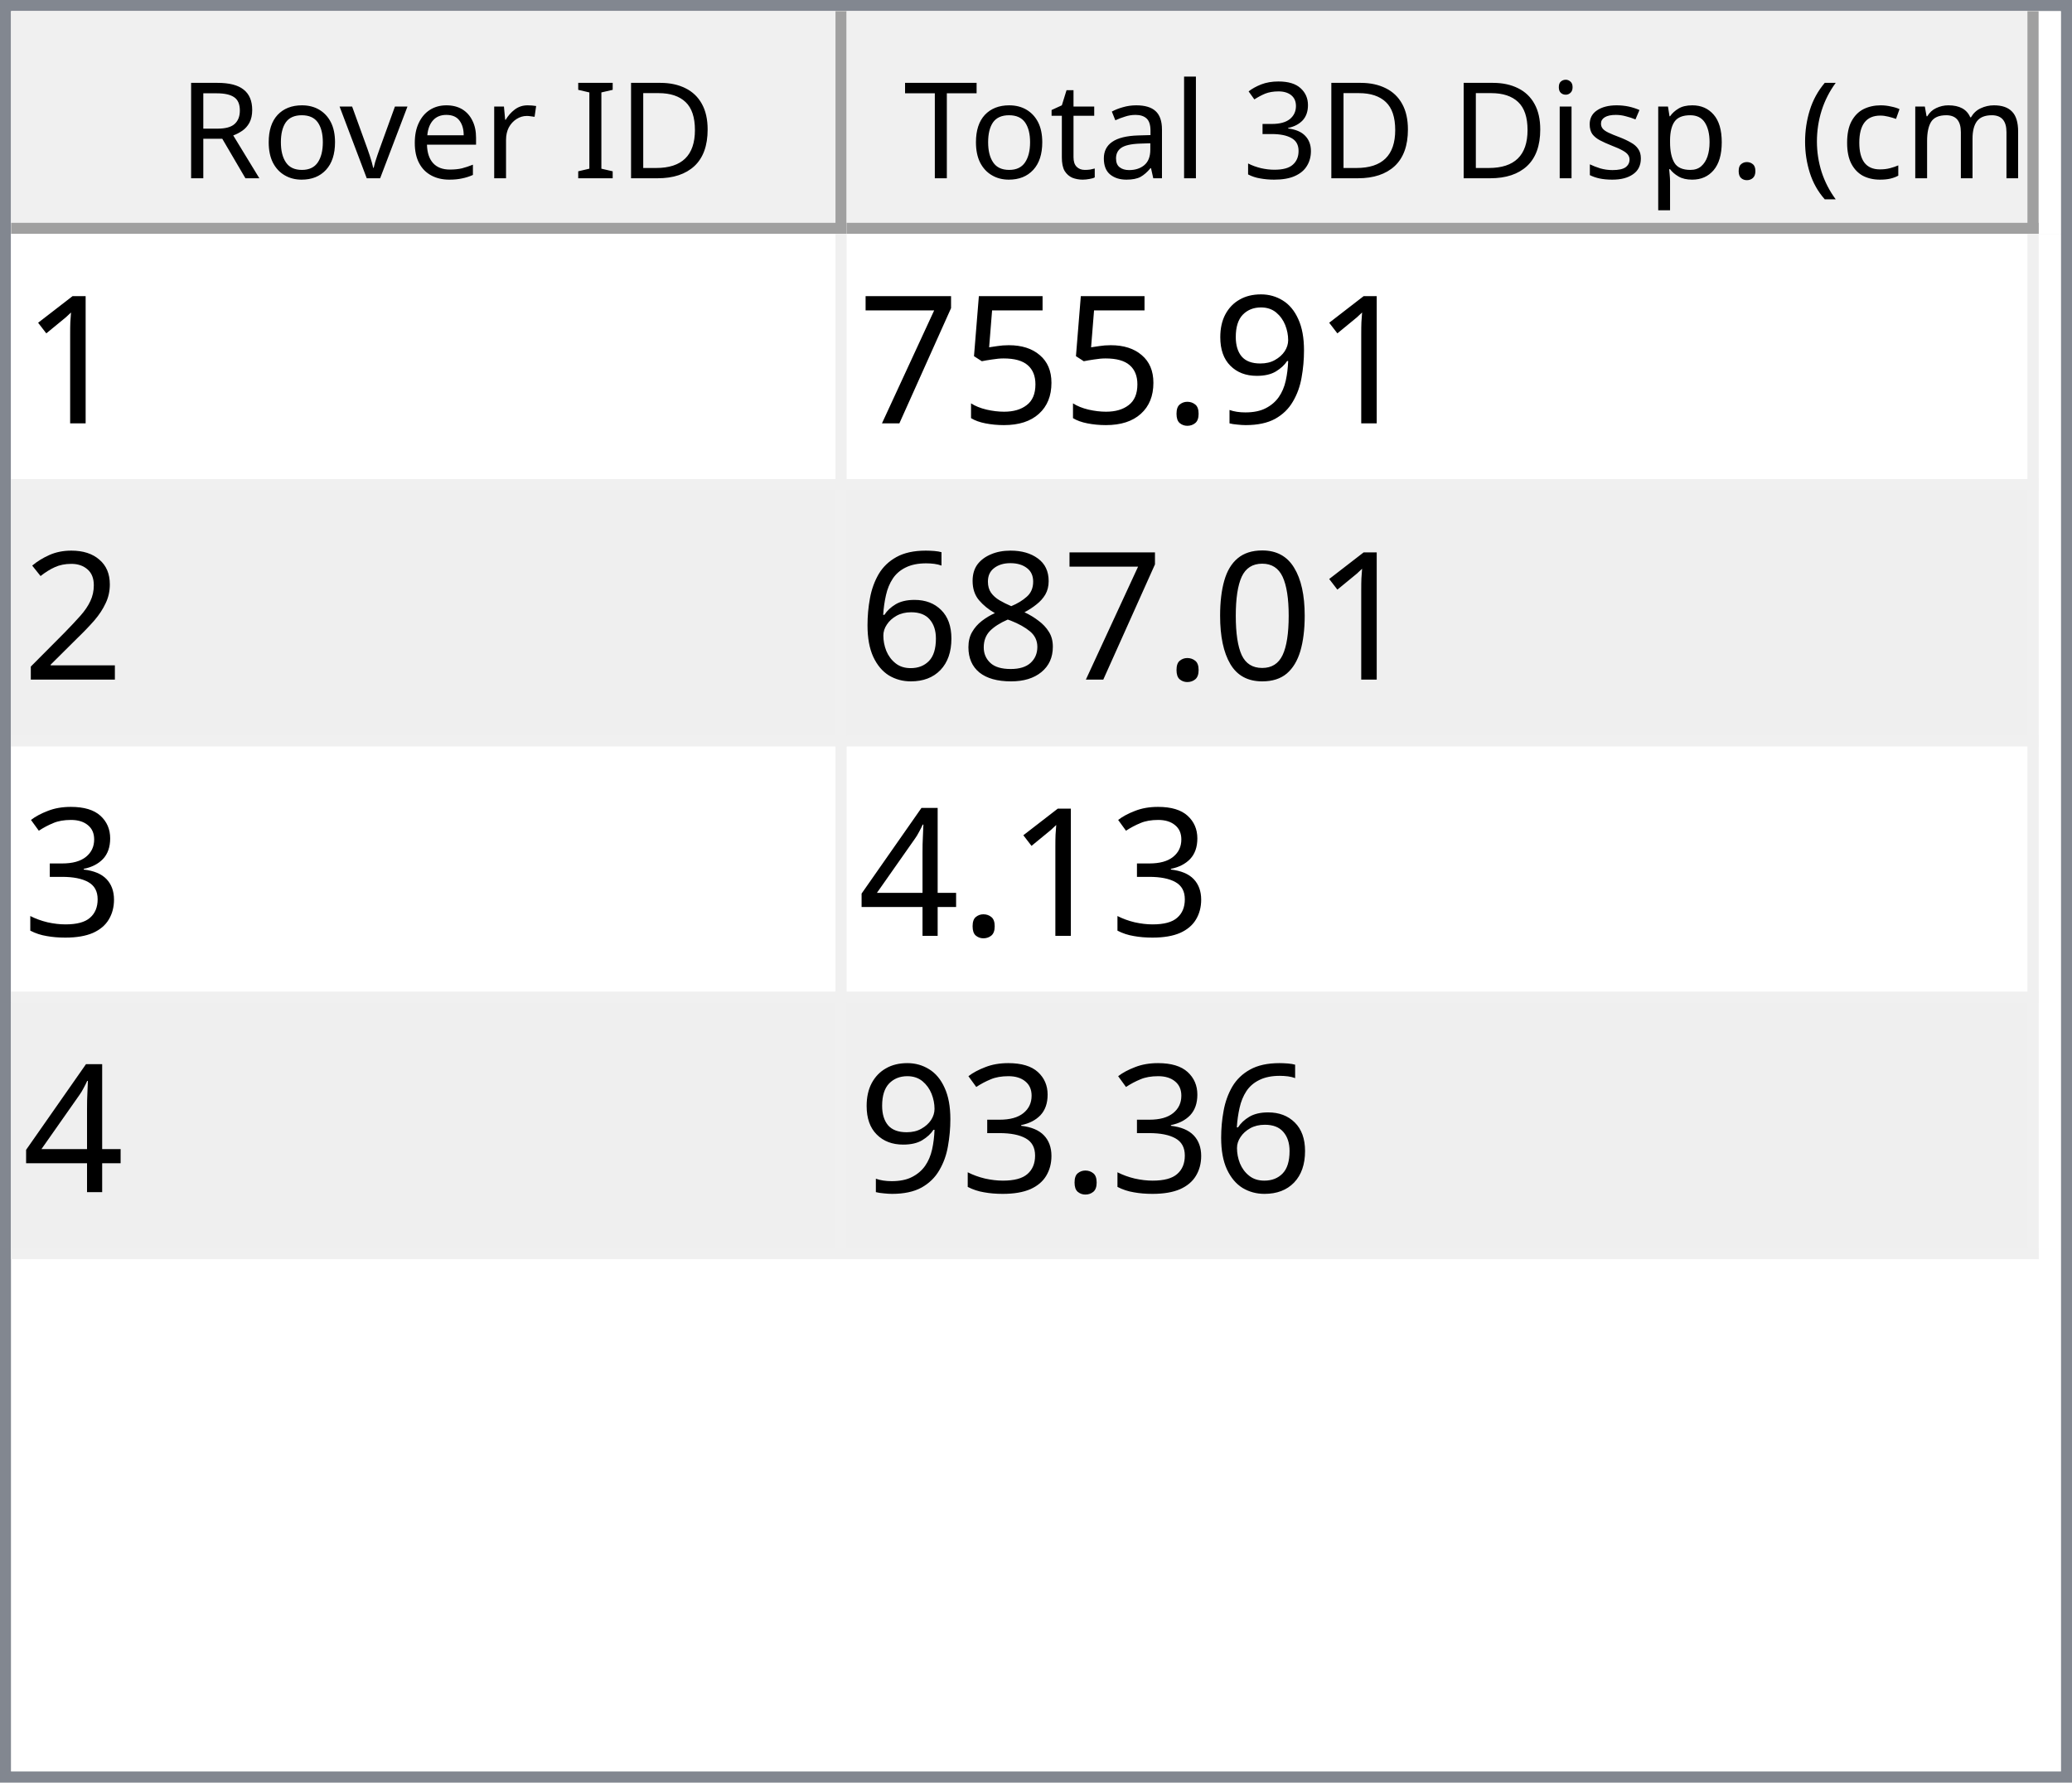
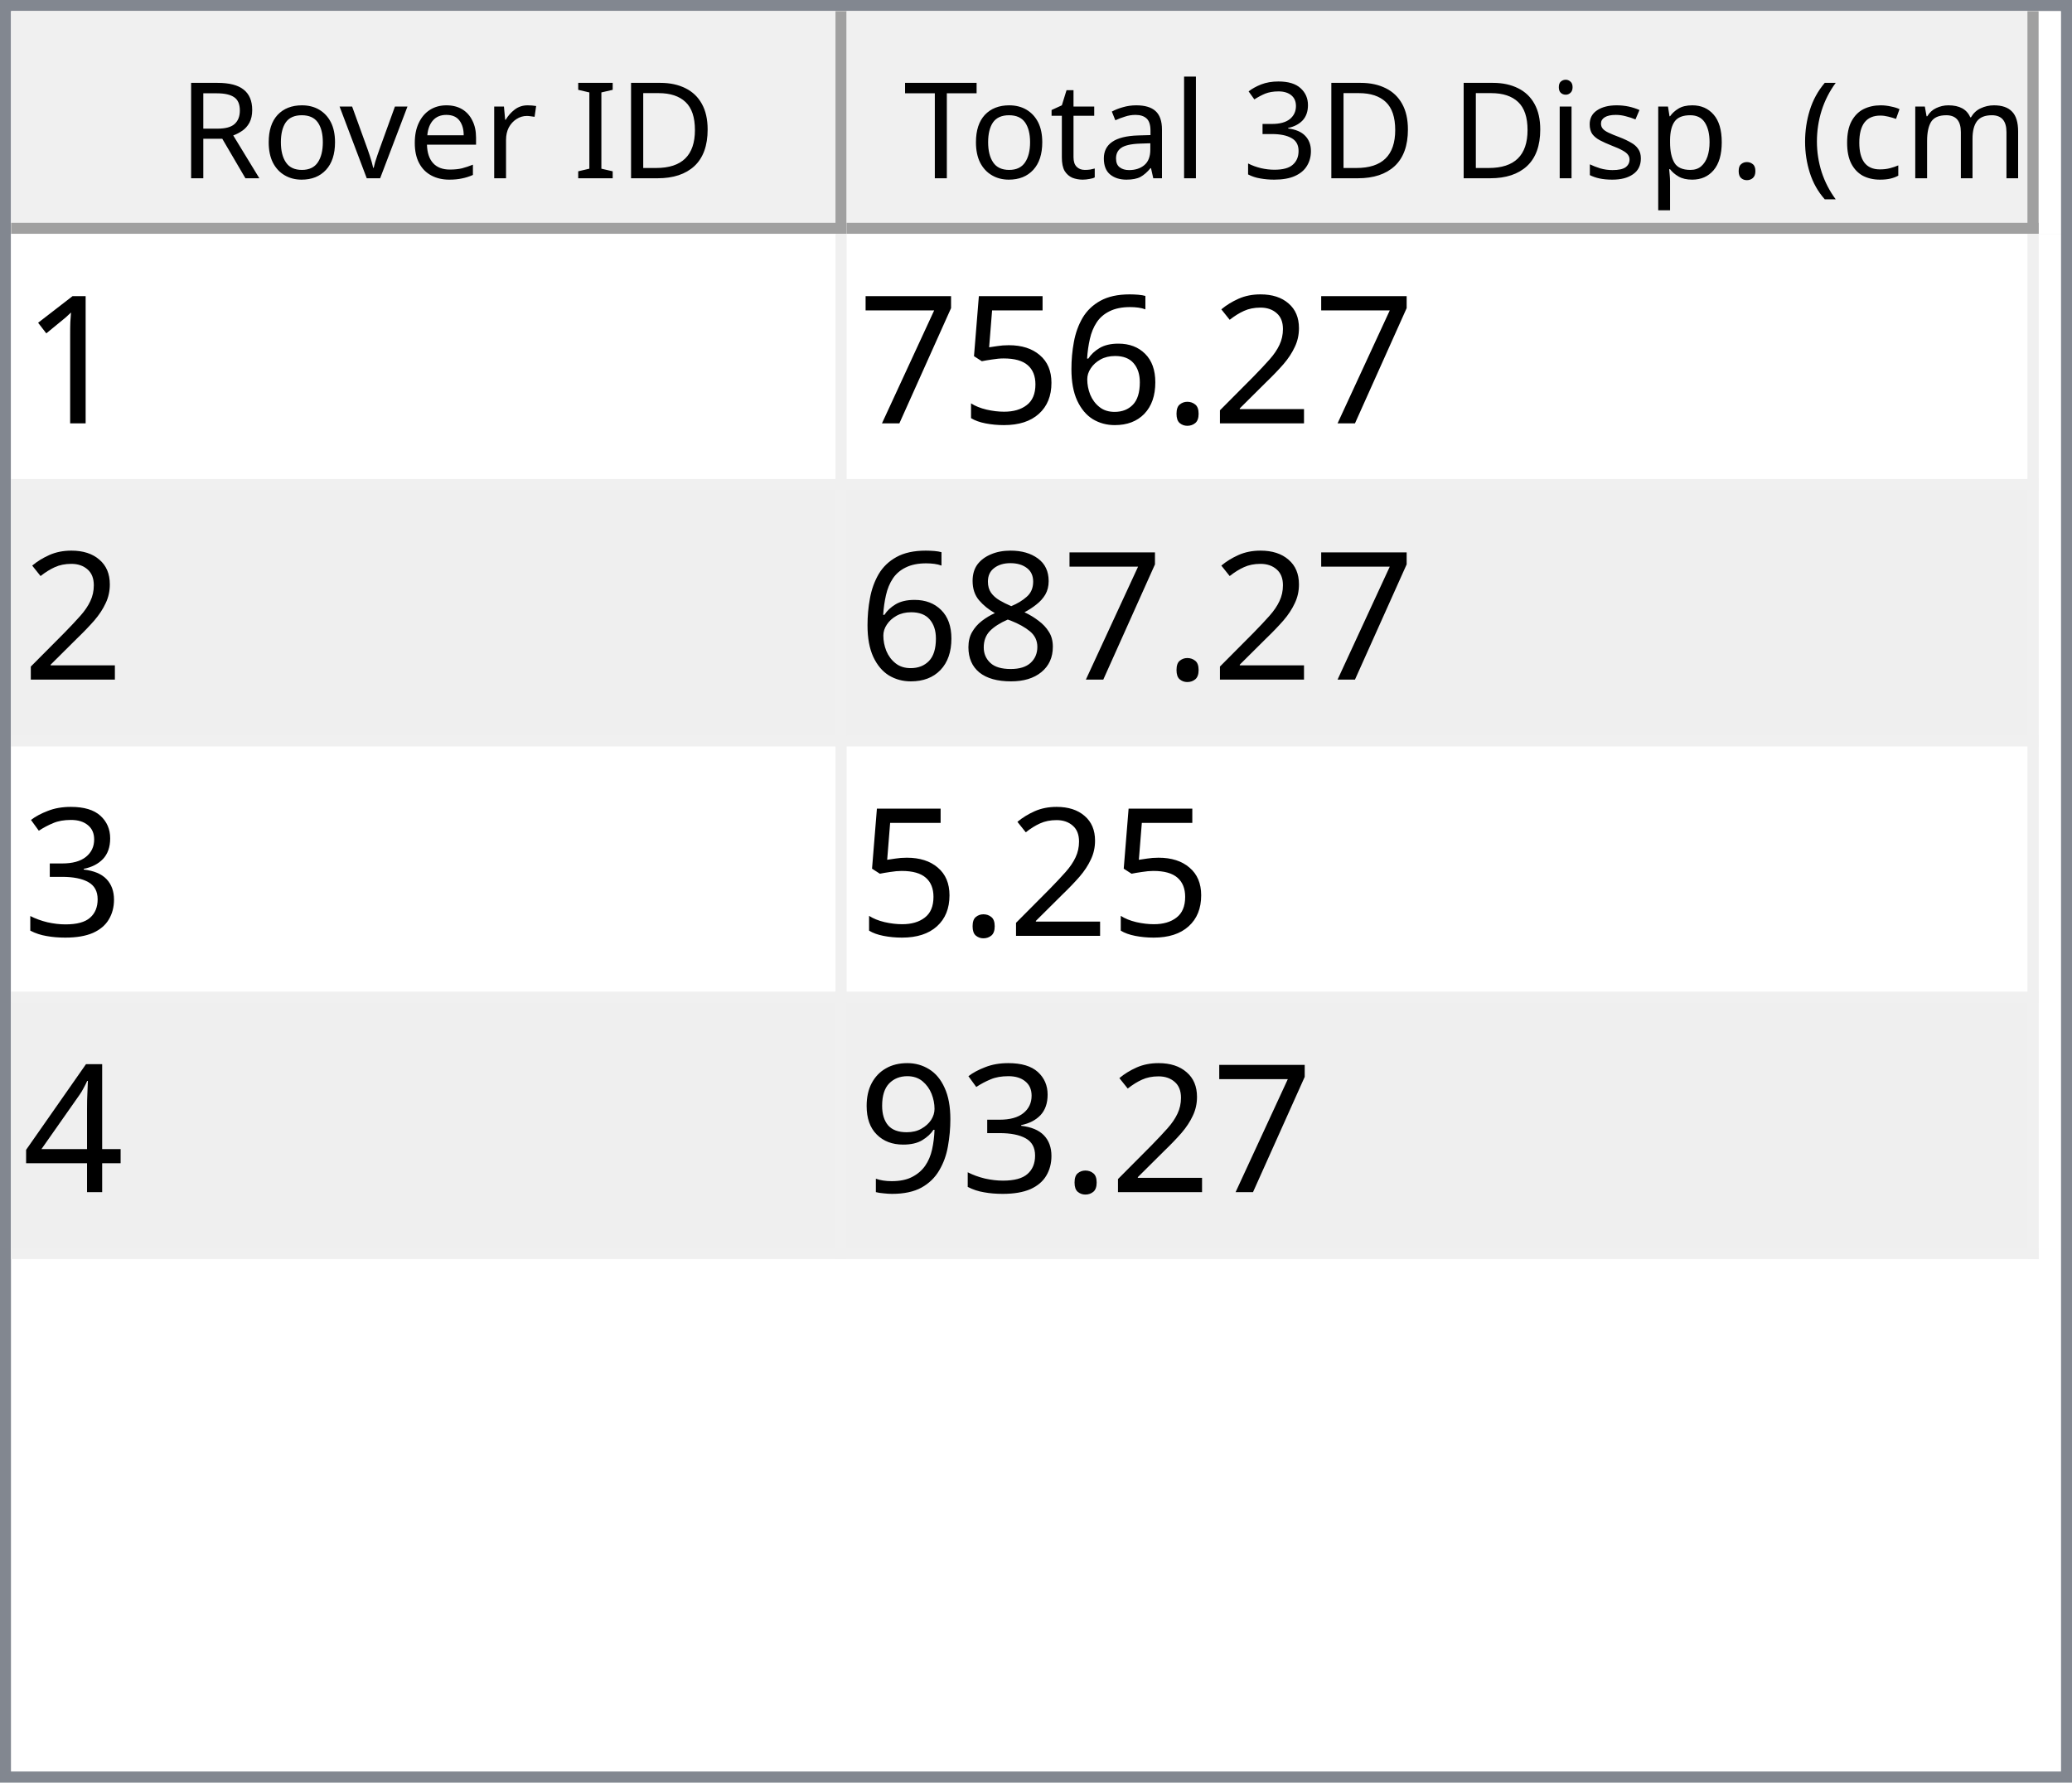
<svg xmlns="http://www.w3.org/2000/svg" style="fill-opacity:1; color-rendering:auto; color-interpolation:auto; text-rendering:auto; stroke:black; stroke-linecap:square; stroke-miterlimit:10; shape-rendering:auto; stroke-opacity:1; fill:black; stroke-dasharray:none; font-weight:normal; stroke-width:1; font-family:'Dialog'; font-style:normal; stroke-linejoin:miter; font-size:12px; stroke-dashoffset:0; image-rendering:auto;" width="186" height="160">
  <defs id="genericDefs" />
  <g>
    <defs id="defs1">
      <clipPath clipPathUnits="userSpaceOnUse" id="clipPath1">
        <path d="M0 0 L186 0 L186 160 L0 160 L0 0 Z" />
      </clipPath>
      <clipPath clipPathUnits="userSpaceOnUse" id="clipPath2">
        <path d="M0 0 L0 160 L186 160 L186 0 Z" />
      </clipPath>
      <clipPath clipPathUnits="userSpaceOnUse" id="clipPath3">
        <path d="M0 0 L0 20 L184 20 L184 0 Z" />
      </clipPath>
      <clipPath clipPathUnits="userSpaceOnUse" id="clipPath4">
        <path d="M0 0 L0 20 L75 20 L75 0 Z" />
      </clipPath>
      <clipPath clipPathUnits="userSpaceOnUse" id="clipPath5">
        <path d="M1 1 L1 19 L74 19 L74 1 Z" />
      </clipPath>
      <clipPath clipPathUnits="userSpaceOnUse" id="clipPath6">
        <path d="M0 0 L0 18 L73 18 L73 0 Z" />
      </clipPath>
      <clipPath clipPathUnits="userSpaceOnUse" id="clipPath7">
        <path d="M-0.5 -0.5 L-0.5 19.5 L74.5 19.5 L74.5 -0.5 Z" />
      </clipPath>
      <clipPath clipPathUnits="userSpaceOnUse" id="clipPath8">
        <path d="M0 0 L0 20 L107 20 L107 0 Z" />
      </clipPath>
      <clipPath clipPathUnits="userSpaceOnUse" id="clipPath9">
        <path d="M1 1 L1 19 L106 19 L106 1 Z" />
      </clipPath>
      <clipPath clipPathUnits="userSpaceOnUse" id="clipPath10">
        <path d="M0 0 L0 18 L105 18 L105 0 Z" />
      </clipPath>
      <clipPath clipPathUnits="userSpaceOnUse" id="clipPath11">
        <path d="M-0.5 -0.5 L-0.5 19.5 L106.5 19.5 L106.5 -0.5 Z" />
      </clipPath>
      <clipPath clipPathUnits="userSpaceOnUse" id="clipPath12">
        <path d="M0 0 L0 138 L184 138 L184 0 Z" />
      </clipPath>
      <clipPath clipPathUnits="userSpaceOnUse" id="clipPath13">
        <path d="M0 0 L0 92 L182 92 L182 0 Z" />
      </clipPath>
      <clipPath clipPathUnits="userSpaceOnUse" id="clipPath14">
        <path d="M-0.5 -0.5 L-0.5 91.5 L181.5 91.5 L181.5 -0.5 Z" />
      </clipPath>
      <clipPath clipPathUnits="userSpaceOnUse" id="clipPath15">
        <path d="M0 0 L0 22 L74 22 L74 0 Z" />
      </clipPath>
      <clipPath clipPathUnits="userSpaceOnUse" id="clipPath16">
        <path d="M0 0 L0 22 L106 22 L106 0 Z" />
      </clipPath>
      <font horiz-adv-x="64.551" id="font1">
        <font-face ascent="107.91" descent="25.098" units-per-em="100" style="font-style:normal; font-family:Segoe UI; font-weight:normal;" />
        <missing-glyph horiz-adv-x="64.551" d="M8.109 0 L8.109 68.266 L56.453 68.266 L56.453 0 L8.109 0 ZM15.328 7.234 L49.219 7.234 L49.219 61.031 L15.328 61.031 L15.328 7.234 Z" />
        <glyph unicode="D" horiz-adv-x="70.117" d="M9.188 0 L9.188 70.016 L28.516 70.016 Q65.531 70.016 65.531 35.891 Q65.531 19.672 55.25 9.836 Q44.969 0 27.734 0 L9.188 0 ZM17.391 62.594 L17.391 7.422 L27.828 7.422 Q41.609 7.422 49.273 14.797 Q56.938 22.172 56.938 35.688 Q56.938 62.594 28.328 62.594 L17.391 62.594 Z" />
        <glyph unicode="I" horiz-adv-x="26.611" d="M17.391 0 L9.188 0 L9.188 70.016 L17.391 70.016 L17.391 0 Z" />
        <glyph unicode=" " horiz-adv-x="27.393" d="" />
        <glyph unicode="r" horiz-adv-x="34.766" d="M34.188 41.891 Q32.078 43.5 28.125 43.5 Q23 43.5 19.555 38.672 Q16.109 33.844 16.109 25.484 L16.109 0 L8.109 0 L8.109 50 L16.109 50 L16.109 39.703 L16.312 39.703 Q18.016 44.969 21.531 47.922 Q25.047 50.875 29.391 50.875 Q32.516 50.875 34.188 50.203 L34.188 41.891 Z" />
        <glyph unicode="e" horiz-adv-x="52.295" d="M48.297 23 L12.984 23 Q13.188 14.656 17.484 10.109 Q21.781 5.562 29.297 5.562 Q37.75 5.562 44.828 11.141 L44.828 3.609 Q38.234 -1.172 27.391 -1.172 Q16.797 -1.172 10.742 5.641 Q4.688 12.453 4.688 24.812 Q4.688 36.469 11.305 43.82 Q17.922 51.172 27.734 51.172 Q37.547 51.172 42.922 44.828 Q48.297 38.484 48.297 27.203 L48.297 23 ZM40.094 29.781 Q40.047 36.719 36.75 40.578 Q33.453 44.438 27.594 44.438 Q21.922 44.438 17.969 40.383 Q14.016 36.328 13.094 29.781 L40.094 29.781 Z" />
        <glyph unicode="v" horiz-adv-x="47.9" d="M47.406 50 L27.484 0 L19.625 0 L0.688 50 L9.469 50 L22.172 13.672 Q23.578 9.672 23.922 6.688 L24.125 6.688 Q24.609 10.453 25.688 13.484 L38.969 50 L47.406 50 Z" />
        <glyph unicode="o" horiz-adv-x="58.594" d="M29 -1.172 Q17.922 -1.172 11.305 5.836 Q4.688 12.844 4.688 24.422 Q4.688 37.016 11.57 44.094 Q18.453 51.172 30.172 51.172 Q41.359 51.172 47.633 44.289 Q53.906 37.406 53.906 25.203 Q53.906 13.234 47.141 6.031 Q40.375 -1.172 29 -1.172 ZM29.594 44.438 Q21.875 44.438 17.383 39.188 Q12.891 33.938 12.891 24.703 Q12.891 15.828 17.43 10.695 Q21.969 5.562 29.594 5.562 Q37.359 5.562 41.531 10.594 Q45.703 15.625 45.703 24.906 Q45.703 34.281 41.531 39.359 Q37.359 44.438 29.594 44.438 Z" />
        <glyph unicode="R" horiz-adv-x="59.814" d="M59.375 0 L49.609 0 L37.891 19.625 Q36.281 22.359 34.766 24.289 Q33.25 26.219 31.664 27.438 Q30.078 28.656 28.25 29.219 Q26.422 29.781 24.125 29.781 L17.391 29.781 L17.391 0 L9.188 0 L9.188 70.016 L30.078 70.016 Q34.672 70.016 38.555 68.867 Q42.438 67.719 45.289 65.375 Q48.141 63.031 49.758 59.547 Q51.375 56.062 51.375 51.375 Q51.375 47.703 50.273 44.656 Q49.172 41.609 47.148 39.211 Q45.125 36.812 42.266 35.133 Q39.406 33.453 35.844 32.516 L35.844 32.328 Q37.594 31.547 38.891 30.547 Q40.188 29.547 41.359 28.18 Q42.531 26.812 43.68 25.078 Q44.828 23.344 46.234 21.047 L59.375 0 ZM17.391 62.594 L17.391 37.203 L28.516 37.203 Q31.594 37.203 34.203 38.133 Q36.812 39.062 38.719 40.797 Q40.625 42.531 41.703 45.047 Q42.781 47.562 42.781 50.688 Q42.781 56.297 39.141 59.445 Q35.5 62.594 28.609 62.594 L17.391 62.594 Z" />
        <glyph unicode=")" horiz-adv-x="30.176" d="M8.297 -15.922 L1.172 -15.922 Q16.406 2.344 16.406 26.812 Q16.406 51.469 1.078 70.016 L8.297 70.016 Q23.531 52.156 23.531 26.703 Q23.531 1.375 8.297 -15.922 Z" />
        <glyph unicode="m" horiz-adv-x="86.133" d="M79.109 0 L71.094 0 L71.094 28.719 Q71.094 37.016 68.531 40.727 Q65.969 44.438 59.906 44.438 Q54.781 44.438 51.195 39.75 Q47.609 35.062 47.609 28.516 L47.609 0 L39.594 0 L39.594 29.688 Q39.594 44.438 28.219 44.438 Q22.953 44.438 19.531 40.016 Q16.109 35.594 16.109 28.516 L16.109 0 L8.109 0 L8.109 50 L16.109 50 L16.109 42.094 L16.312 42.094 Q21.625 51.172 31.844 51.172 Q36.969 51.172 40.773 48.312 Q44.578 45.453 46 40.828 Q51.562 51.172 62.594 51.172 Q79.109 51.172 79.109 30.812 L79.109 0 Z" />
        <glyph unicode="c" horiz-adv-x="46.191" d="M42.188 2.297 Q36.422 -1.172 28.516 -1.172 Q17.828 -1.172 11.258 5.789 Q4.688 12.75 4.688 23.828 Q4.688 36.188 11.766 43.68 Q18.844 51.172 30.672 51.172 Q37.25 51.172 42.281 48.734 L42.281 40.531 Q36.719 44.438 30.375 44.438 Q22.703 44.438 17.797 38.945 Q12.891 33.453 12.891 24.516 Q12.891 15.719 17.508 10.641 Q22.125 5.562 29.891 5.562 Q36.422 5.562 42.188 9.906 L42.188 2.297 Z" />
        <glyph unicode="(" horiz-adv-x="30.176" d="M29.109 -15.922 L21.969 -15.922 Q6.844 1.375 6.844 26.703 Q6.844 52.156 21.969 70.016 L29.203 70.016 Q13.875 51.469 13.875 26.812 Q13.875 2.344 29.109 -15.922 Z" />
        <glyph unicode="." horiz-adv-x="21.68" d="M10.891 -1.078 Q8.641 -1.078 7.055 0.539 Q5.469 2.156 5.469 4.391 Q5.469 6.641 7.055 8.273 Q8.641 9.906 10.891 9.906 Q13.188 9.906 14.797 8.273 Q16.406 6.641 16.406 4.391 Q16.406 2.156 14.797 0.539 Q13.188 -1.078 10.891 -1.078 Z" />
        <glyph unicode="p" horiz-adv-x="58.789" d="M16.312 7.234 L16.109 7.234 L16.109 -23 L8.109 -23 L8.109 50 L16.109 50 L16.109 41.219 L16.312 41.219 Q22.219 51.172 33.594 51.172 Q43.266 51.172 48.688 44.461 Q54.109 37.75 54.109 26.469 Q54.109 13.922 48 6.375 Q41.891 -1.172 31.297 -1.172 Q21.578 -1.172 16.312 7.234 ZM16.109 27.391 L16.109 20.406 Q16.109 14.203 20.141 9.883 Q24.172 5.562 30.375 5.562 Q37.641 5.562 41.773 11.133 Q45.906 16.703 45.906 26.609 Q45.906 34.969 42.047 39.703 Q38.188 44.438 31.594 44.438 Q24.609 44.438 20.359 39.578 Q16.109 34.719 16.109 27.391 Z" />
        <glyph unicode="s" horiz-adv-x="42.432" d="M5.078 1.812 L5.078 10.406 Q11.625 5.562 19.484 5.562 Q30.031 5.562 30.031 12.594 Q30.031 14.594 29.125 15.992 Q28.219 17.391 26.68 18.461 Q25.141 19.531 23.07 20.383 Q21 21.234 18.609 22.172 Q15.281 23.484 12.766 24.828 Q10.25 26.172 8.57 27.859 Q6.891 29.547 6.031 31.695 Q5.172 33.844 5.172 36.719 Q5.172 40.234 6.789 42.945 Q8.406 45.656 11.086 47.484 Q13.766 49.312 17.211 50.242 Q20.656 51.172 24.312 51.172 Q30.812 51.172 35.938 48.922 L35.938 40.828 Q30.422 44.438 23.25 44.438 Q21 44.438 19.195 43.922 Q17.391 43.406 16.094 42.477 Q14.797 41.547 14.086 40.258 Q13.375 38.969 13.375 37.406 Q13.375 35.453 14.086 34.133 Q14.797 32.812 16.164 31.789 Q17.531 30.766 19.484 29.938 Q21.438 29.109 23.922 28.125 Q27.25 26.859 29.883 25.516 Q32.516 24.172 34.375 22.484 Q36.234 20.797 37.234 18.602 Q38.234 16.406 38.234 13.375 Q38.234 9.672 36.602 6.938 Q34.969 4.203 32.234 2.398 Q29.5 0.594 25.93 -0.289 Q22.359 -1.172 18.453 -1.172 Q10.75 -1.172 5.078 1.812 Z" />
        <glyph unicode="i" horiz-adv-x="24.219" d="M12.203 62.703 Q10.062 62.703 8.547 64.164 Q7.031 65.625 7.031 67.875 Q7.031 70.125 8.547 71.609 Q10.062 73.094 12.203 73.094 Q14.406 73.094 15.945 71.609 Q17.484 70.125 17.484 67.875 Q17.484 65.719 15.945 64.211 Q14.406 62.703 12.203 62.703 ZM16.109 0 L8.109 0 L8.109 50 L16.109 50 L16.109 0 Z" />
        <glyph unicode="3" horiz-adv-x="53.906" d="M46.531 19.828 Q46.531 15.094 44.75 11.211 Q42.969 7.328 39.719 4.57 Q36.469 1.812 31.93 0.297 Q27.391 -1.219 21.922 -1.219 Q11.922 -1.219 6 2.594 L6 11.188 Q13.094 5.609 22.219 5.609 Q25.875 5.609 28.828 6.539 Q31.781 7.469 33.906 9.227 Q36.031 10.984 37.18 13.477 Q38.328 15.969 38.328 19.094 Q38.328 32.812 18.797 32.812 L12.984 32.812 L12.984 39.594 L18.5 39.594 Q35.797 39.594 35.797 52.484 Q35.797 64.406 22.609 64.406 Q15.188 64.406 8.688 59.422 L8.688 67.188 Q15.375 71.188 24.609 71.188 Q29 71.188 32.57 69.969 Q36.141 68.75 38.68 66.555 Q41.219 64.359 42.609 61.281 Q44 58.203 44 54.5 Q44 40.672 30.031 36.719 L30.031 36.531 Q33.594 36.141 36.625 34.797 Q39.656 33.453 41.852 31.305 Q44.047 29.156 45.289 26.25 Q46.531 23.344 46.531 19.828 Z" />
        <glyph unicode="l" horiz-adv-x="24.219" d="M16.109 0 L8.109 0 L8.109 74.031 L16.109 74.031 L16.109 0 Z" />
        <glyph unicode="a" horiz-adv-x="50.879" d="M43.891 0 L35.891 0 L35.891 7.812 L35.688 7.812 Q30.469 -1.172 20.312 -1.172 Q12.844 -1.172 8.617 2.781 Q4.391 6.734 4.391 13.281 Q4.391 27.297 20.906 29.594 L35.891 31.688 Q35.891 44.438 25.594 44.438 Q16.547 44.438 9.281 38.281 L9.281 46.484 Q16.656 51.172 26.266 51.172 Q43.891 51.172 43.891 32.516 L43.891 0 ZM35.891 25.297 L23.828 23.641 Q18.266 22.859 15.43 20.875 Q12.594 18.891 12.594 13.875 Q12.594 10.203 15.211 7.883 Q17.828 5.562 22.172 5.562 Q28.125 5.562 32.008 9.742 Q35.891 13.922 35.891 20.312 L35.891 25.297 Z" />
        <glyph unicode="t" horiz-adv-x="33.887" d="M31.297 0.484 Q28.469 -1.078 23.828 -1.078 Q10.688 -1.078 10.688 13.578 L10.688 43.172 L2.094 43.172 L2.094 50 L10.688 50 L10.688 62.203 L18.703 64.797 L18.703 50 L31.297 50 L31.297 43.172 L18.703 43.172 L18.703 14.984 Q18.703 9.969 20.414 7.82 Q22.125 5.672 26.078 5.672 Q29.109 5.672 31.297 7.328 L31.297 0.484 Z" />
        <glyph unicode="T" horiz-adv-x="52.393" d="M50.594 62.594 L30.375 62.594 L30.375 0 L22.172 0 L22.172 62.594 L2 62.594 L2 70.016 L50.594 70.016 L50.594 62.594 Z" />
      </font>
      <font horiz-adv-x="75.0" id="font2">
        <font-face ascent="100.537" descent="21.973" units-per-em="100" style="font-style:normal; font-family:sans-serif; font-weight:normal;" />
        <missing-glyph horiz-adv-x="75.0" d="M12.5 0 L12.5 62.5 L62.5 62.5 L62.5 0 L12.5 0 ZM14.062 1.562 L60.938 1.562 L60.938 60.938 L14.062 60.938 L14.062 1.562 Z" />
        <glyph unicode="1" horiz-adv-x="55.615" d="M37.25 0 L28.469 0 L28.469 56 Q25.297 52.984 20.141 49.953 Q14.984 46.922 10.891 45.406 L10.891 53.906 Q18.266 57.375 23.781 62.305 Q29.297 67.234 31.594 71.875 L37.25 71.875 L37.25 0 Z" />
-         <glyph unicode="9" horiz-adv-x="55.615" d="M5.469 16.547 L13.922 17.328 Q14.984 11.375 18.016 8.688 Q21.047 6 25.781 6 Q29.828 6 32.883 7.859 Q35.938 9.719 37.891 12.82 Q39.844 15.922 41.164 21.195 Q42.484 26.469 42.484 31.938 Q42.484 32.516 42.438 33.688 Q39.797 29.5 35.234 26.883 Q30.672 24.266 25.344 24.266 Q16.453 24.266 10.305 30.711 Q4.156 37.156 4.156 47.703 Q4.156 58.594 10.578 65.234 Q17 71.875 26.656 71.875 Q33.641 71.875 39.43 68.117 Q45.219 64.359 48.219 57.398 Q51.219 50.438 51.219 37.25 Q51.219 23.531 48.242 15.406 Q45.266 7.281 39.383 3.031 Q33.5 -1.219 25.594 -1.219 Q17.188 -1.219 11.867 3.445 Q6.547 8.109 5.469 16.547 ZM41.453 48.141 Q41.453 55.719 37.43 60.156 Q33.406 64.594 27.734 64.594 Q21.875 64.594 17.531 59.812 Q13.188 55.031 13.188 47.406 Q13.188 40.578 17.312 36.305 Q21.438 32.031 27.484 32.031 Q33.594 32.031 37.523 36.305 Q41.453 40.578 41.453 48.141 Z" />
+         <glyph unicode="2" horiz-adv-x="55.615" d="M50.344 8.453 L50.344 0 L3.031 0 Q2.938 3.172 4.047 6.109 Q5.859 10.938 9.836 15.625 Q13.812 20.312 21.344 26.469 Q33.016 36.031 37.117 41.625 Q41.219 47.219 41.219 52.203 Q41.219 57.422 37.477 61.008 Q33.734 64.594 27.734 64.594 Q21.391 64.594 17.578 60.789 Q13.766 56.984 13.719 50.25 L4.688 51.172 Q5.609 61.281 11.664 66.578 Q17.719 71.875 27.938 71.875 Q38.234 71.875 44.242 66.164 Q50.25 60.453 50.25 52 Q50.25 47.703 48.492 43.555 Q46.734 39.406 42.656 34.812 Q38.578 30.219 29.109 22.219 Q21.188 15.578 18.945 13.211 Q16.703 10.844 15.234 8.453 L50.344 8.453 Z" />
        <glyph unicode="." horiz-adv-x="27.783" d="M9.078 0 L9.078 10.016 L19.094 10.016 L19.094 0 L9.078 0 Z" />
+         <glyph unicode="6" horiz-adv-x="55.615" d="M49.75 54.047 L41.016 53.375 Q39.844 58.547 37.703 60.891 Q34.125 64.656 28.906 64.656 Q24.703 64.656 21.531 62.312 Q17.391 59.281 14.992 53.469 Q12.594 47.656 12.5 36.922 Q15.672 41.75 20.266 44.094 Q24.859 46.438 29.891 46.438 Q38.672 46.438 44.852 39.969 Q51.031 33.5 51.031 23.25 Q51.031 16.5 48.125 10.719 Q45.219 4.938 40.141 1.859 Q35.062 -1.219 28.609 -1.219 Q17.625 -1.219 10.695 6.859 Q3.766 14.938 3.766 33.5 Q3.766 54.25 11.422 63.672 Q18.109 71.875 29.438 71.875 Q37.891 71.875 43.289 67.141 Q48.688 62.406 49.75 54.047 ZM13.875 23.188 Q13.875 18.656 15.797 14.508 Q17.719 10.359 21.188 8.18 Q24.656 6 28.469 6 Q34.031 6 38.039 10.492 Q42.047 14.984 42.047 22.703 Q42.047 30.125 38.086 34.398 Q34.125 38.672 28.125 38.672 Q22.172 38.672 18.023 34.398 Q13.875 30.125 13.875 23.188 Z" />
        <glyph unicode="5" horiz-adv-x="55.615" d="M4.156 18.75 L13.375 19.531 Q14.406 12.797 18.141 9.398 Q21.875 6 27.156 6 Q33.5 6 37.891 10.789 Q42.281 15.578 42.281 23.484 Q42.281 31 38.062 35.352 Q33.844 39.703 27 39.703 Q22.75 39.703 19.336 37.773 Q15.922 35.844 13.969 32.766 L5.719 33.844 L12.641 70.609 L48.25 70.609 L48.25 62.203 L19.672 62.203 L15.828 42.969 Q22.266 47.469 29.344 47.469 Q38.719 47.469 45.164 40.969 Q51.609 34.469 51.609 24.266 Q51.609 14.547 45.953 7.469 Q39.062 -1.219 27.156 -1.219 Q17.391 -1.219 11.211 4.25 Q5.031 9.719 4.156 18.75 Z" />
        <glyph unicode="7" horiz-adv-x="55.615" d="M4.734 62.203 L4.734 70.656 L51.078 70.656 L51.078 63.812 Q44.234 56.547 37.523 44.484 Q30.812 32.422 27.156 19.672 Q24.516 10.688 23.781 0 L14.75 0 Q14.891 8.453 18.062 20.414 Q21.234 32.375 27.172 43.484 Q33.109 54.594 39.797 62.203 L4.734 62.203 Z" />
-         <glyph unicode="2" horiz-adv-x="55.615" d="M50.344 8.453 L50.344 0 L3.031 0 Q2.938 3.172 4.047 6.109 Q5.859 10.938 9.836 15.625 Q13.812 20.312 21.344 26.469 Q33.016 36.031 37.117 41.625 Q41.219 47.219 41.219 52.203 Q41.219 57.422 37.477 61.008 Q33.734 64.594 27.734 64.594 Q21.391 64.594 17.578 60.789 Q13.766 56.984 13.719 50.25 L4.688 51.172 Q5.609 61.281 11.664 66.578 Q17.719 71.875 27.938 71.875 Q38.234 71.875 44.242 66.164 Q50.25 60.453 50.25 52 Q50.25 47.703 48.492 43.555 Q46.734 39.406 42.656 34.812 Q38.578 30.219 29.109 22.219 Q21.188 15.578 18.945 13.211 Q16.703 10.844 15.234 8.453 L50.344 8.453 Z" />
-         <glyph unicode="0" horiz-adv-x="55.615" d="M4.156 35.297 Q4.156 48 6.766 55.742 Q9.375 63.484 14.523 67.68 Q19.672 71.875 27.484 71.875 Q33.25 71.875 37.594 69.555 Q41.938 67.234 44.773 62.867 Q47.609 58.5 49.219 52.227 Q50.828 45.953 50.828 35.297 Q50.828 22.703 48.242 14.969 Q45.656 7.234 40.508 3.008 Q35.359 -1.219 27.484 -1.219 Q17.141 -1.219 11.234 6.203 Q4.156 15.141 4.156 35.297 ZM13.188 35.297 Q13.188 17.672 17.312 11.836 Q21.438 6 27.484 6 Q33.547 6 37.672 11.859 Q41.797 17.719 41.797 35.297 Q41.797 52.984 37.672 58.789 Q33.547 64.594 27.391 64.594 Q21.344 64.594 17.719 59.469 Q13.188 52.938 13.188 35.297 Z" />
        <glyph unicode="8" horiz-adv-x="55.615" d="M17.672 38.812 Q12.203 40.828 9.57 44.539 Q6.938 48.25 6.938 53.422 Q6.938 61.234 12.555 66.555 Q18.172 71.875 27.484 71.875 Q36.859 71.875 42.578 66.43 Q48.297 60.984 48.297 53.172 Q48.297 48.188 45.68 44.508 Q43.062 40.828 37.75 38.812 Q44.344 36.672 47.781 31.883 Q51.219 27.094 51.219 20.453 Q51.219 11.281 44.727 5.031 Q38.234 -1.219 27.641 -1.219 Q17.047 -1.219 10.547 5.055 Q4.047 11.328 4.047 20.703 Q4.047 27.688 7.594 32.398 Q11.141 37.109 17.672 38.812 ZM15.922 53.719 Q15.922 48.641 19.195 45.414 Q22.469 42.188 27.688 42.188 Q32.766 42.188 36.016 45.383 Q39.266 48.578 39.266 53.219 Q39.266 58.062 35.914 61.359 Q32.562 64.656 27.594 64.656 Q22.562 64.656 19.242 61.43 Q15.922 58.203 15.922 53.719 ZM13.094 20.656 Q13.094 16.891 14.875 13.375 Q16.656 9.859 20.172 7.93 Q23.688 6 27.734 6 Q34.031 6 38.133 10.055 Q42.234 14.109 42.234 20.359 Q42.234 26.703 38.016 30.859 Q33.797 35.016 27.438 35.016 Q21.234 35.016 17.164 30.914 Q13.094 26.812 13.094 20.656 Z" />
-         <glyph unicode="6" horiz-adv-x="55.615" d="M49.75 54.047 L41.016 53.375 Q39.844 58.547 37.703 60.891 Q34.125 64.656 28.906 64.656 Q24.703 64.656 21.531 62.312 Q17.391 59.281 14.992 53.469 Q12.594 47.656 12.5 36.922 Q15.672 41.75 20.266 44.094 Q24.859 46.438 29.891 46.438 Q38.672 46.438 44.852 39.969 Q51.031 33.5 51.031 23.25 Q51.031 16.5 48.125 10.719 Q45.219 4.938 40.141 1.859 Q35.062 -1.219 28.609 -1.219 Q17.625 -1.219 10.695 6.859 Q3.766 14.938 3.766 33.5 Q3.766 54.25 11.422 63.672 Q18.109 71.875 29.438 71.875 Q37.891 71.875 43.289 67.141 Q48.688 62.406 49.75 54.047 ZM13.875 23.188 Q13.875 18.656 15.797 14.508 Q17.719 10.359 21.188 8.18 Q24.656 6 28.469 6 Q34.031 6 38.039 10.492 Q42.047 14.984 42.047 22.703 Q42.047 30.125 38.086 34.398 Q34.125 38.672 28.125 38.672 Q22.172 38.672 18.023 34.398 Q13.875 30.125 13.875 23.188 Z" />
        <glyph unicode="3" horiz-adv-x="55.615" d="M4.203 18.891 L12.984 20.062 Q14.5 12.594 18.141 9.297 Q21.781 6 27 6 Q33.203 6 37.477 10.297 Q41.75 14.594 41.75 20.953 Q41.75 27 37.797 30.93 Q33.844 34.859 27.734 34.859 Q25.25 34.859 21.531 33.891 L22.516 41.609 Q23.391 41.5 23.922 41.5 Q29.547 41.5 34.039 44.43 Q38.531 47.359 38.531 53.469 Q38.531 58.297 35.258 61.477 Q31.984 64.656 26.812 64.656 Q21.688 64.656 18.266 61.43 Q14.844 58.203 13.875 51.766 L5.078 53.328 Q6.688 62.156 12.398 67.016 Q18.109 71.875 26.609 71.875 Q32.469 71.875 37.398 69.359 Q42.328 66.844 44.945 62.5 Q47.562 58.156 47.562 53.266 Q47.562 48.641 45.07 44.828 Q42.578 41.016 37.703 38.766 Q44.047 37.312 47.562 32.695 Q51.078 28.078 51.078 21.141 Q51.078 11.766 44.242 5.25 Q37.406 -1.266 26.953 -1.266 Q17.531 -1.266 11.305 4.352 Q5.078 9.969 4.203 18.891 Z" />
        <glyph unicode="4" horiz-adv-x="55.615" d="M32.328 0 L32.328 17.141 L1.266 17.141 L1.266 25.203 L33.938 71.578 L41.109 71.578 L41.109 25.203 L50.781 25.203 L50.781 17.141 L41.109 17.141 L41.109 0 L32.328 0 ZM32.328 25.203 L32.328 57.469 L9.906 25.203 L32.328 25.203 Z" />
+         <glyph unicode="9" horiz-adv-x="55.615" d="M5.469 16.547 L13.922 17.328 Q14.984 11.375 18.016 8.688 Q21.047 6 25.781 6 Q29.828 6 32.883 7.859 Q35.938 9.719 37.891 12.82 Q39.844 15.922 41.164 21.195 Q42.484 26.469 42.484 31.938 Q42.484 32.516 42.438 33.688 Q39.797 29.5 35.234 26.883 Q30.672 24.266 25.344 24.266 Q16.453 24.266 10.305 30.711 Q4.156 37.156 4.156 47.703 Q4.156 58.594 10.578 65.234 Q17 71.875 26.656 71.875 Q33.641 71.875 39.43 68.117 Q45.219 64.359 48.219 57.398 Q51.219 50.438 51.219 37.25 Q51.219 23.531 48.242 15.406 Q45.266 7.281 39.383 3.031 Q33.5 -1.219 25.594 -1.219 Q17.188 -1.219 11.867 3.445 Q6.547 8.109 5.469 16.547 ZM41.453 48.141 Q41.453 55.719 37.43 60.156 Q33.406 64.594 27.734 64.594 Q21.875 64.594 17.531 59.812 Q13.188 55.031 13.188 47.406 Q13.188 40.578 17.312 36.305 Q21.438 32.031 27.484 32.031 Q33.594 32.031 37.523 36.305 Q41.453 40.578 41.453 48.141 Z" />
      </font>
    </defs>
    <g style="fill:white; stroke:white;">
      <rect x="0" y="0" width="186" style="clip-path:url(#clipPath1); stroke:none;" height="160" />
    </g>
    <g style="fill:white; text-rendering:optimizeSpeed; color-rendering:optimizeSpeed; image-rendering:optimizeSpeed; shape-rendering:crispEdges; stroke:white; color-interpolation:sRGB;">
      <rect x="0" width="186" height="160" y="0" style="stroke:none;" />
      <path style="stroke:none;" d="M0 160 L186 160 L186 0 L0 0 Z" />
    </g>
    <g style="fill:rgb(240,240,240); font-family:'Segoe UI'; stroke:rgb(240,240,240);">
      <rect x="0" y="0" width="186" style="clip-path:url(#clipPath2); stroke:none;" height="160" />
    </g>
    <g style="fill:rgb(130,135,144); font-family:'Segoe UI'; stroke:rgb(130,135,144);">
      <path d="M0 0 L186 0 L186 160 L0 160 L0 0 ZM1 1 L185 1 L185 159 L1 159 L1 1 Z" style="fill-rule:evenodd; clip-path:url(#clipPath2); stroke:none;" />
    </g>
    <g style="fill:white; font-family:'Segoe UI'; stroke:white;" transform="translate(1,1)">
      <rect x="0" y="0" width="184" style="clip-path:url(#clipPath3); stroke:none;" height="20" />
    </g>
    <g style="fill:rgb(240,240,240); font-family:'Segoe UI'; stroke:rgb(240,240,240);" transform="translate(1,1)">
      <rect x="0" y="0" width="75" style="clip-path:url(#clipPath4); stroke:none;" height="20" />
    </g>
    <g style="font-family:'Segoe UI';" transform="translate(2,2)">
      <text x="14" xml:space="preserve" y="14" style="clip-path:url(#clipPath6); stroke:none;">Rover ID</text>
    </g>
    <g style="fill:rgb(160,160,160); font-family:'Segoe UI'; stroke:rgb(160,160,160); stroke-linejoin:bevel;" transform="translate(1.5,1.5)">
      <line x1="74" x2="74" y1="0" style="fill:none; clip-path:url(#clipPath7);" y2="19" />
    </g>
    <g style="fill:rgb(160,160,160); font-family:'Segoe UI'; stroke:rgb(160,160,160); stroke-linejoin:bevel;" transform="matrix(1,0,0,1,1,1) translate(0.5,0.5)">
      <line x1="0" x2="74" y1="19" style="fill:none; clip-path:url(#clipPath7);" y2="19" />
    </g>
    <g style="fill:rgb(240,240,240); font-family:'Segoe UI'; stroke:rgb(240,240,240);" transform="translate(76,1)">
      <rect x="0" y="0" width="107" style="clip-path:url(#clipPath8); stroke:none;" height="20" />
    </g>
    <g style="font-family:'Segoe UI';" transform="translate(77,2)">
      <text x="1" xml:space="preserve" y="14" style="clip-path:url(#clipPath10); stroke:none;"> Total 3D Disp. (cm)</text>
    </g>
    <g style="fill:rgb(160,160,160); font-family:'Segoe UI'; stroke:rgb(160,160,160); stroke-linejoin:bevel;" transform="translate(76.5,1.5)">
      <line x1="106" x2="106" y1="0" style="fill:none; clip-path:url(#clipPath11);" y2="19" />
    </g>
    <g style="fill:rgb(160,160,160); font-family:'Segoe UI'; stroke:rgb(160,160,160); stroke-linejoin:bevel;" transform="matrix(1,0,0,1,76,1) translate(0.5,0.5)">
      <line x1="0" x2="106" y1="19" style="fill:none; clip-path:url(#clipPath11);" y2="19" />
    </g>
    <g style="fill:white; font-family:'Segoe UI'; stroke:white;" transform="translate(1,21)">
      <rect x="0" y="0" width="184" style="clip-path:url(#clipPath12); stroke:none;" height="138" />
    </g>
    <g style="fill:rgb(240,240,240); font-size:16px; font-family:sans-serif; stroke:rgb(240,240,240);" transform="translate(1,21)">
      <rect x="0" y="0" width="182" style="clip-path:url(#clipPath13); stroke:none;" height="92" />
      <line transform="translate(0.5,0.5)" x1="0" x2="181" y1="22" style="clip-path:url(#clipPath14); fill:none; stroke-linejoin:bevel;" y2="22" />
    </g>
    <g transform="matrix(1,0,0,1,1,21) translate(0.5,0.5)" style="fill:rgb(240,240,240); font-size:16px; font-family:sans-serif; stroke:rgb(240,240,240); stroke-linejoin:bevel;">
      <line x1="0" x2="181" y1="45" style="fill:none; clip-path:url(#clipPath14);" y2="45" />
    </g>
    <g transform="matrix(1,0,0,1,1,21) translate(0.5,0.5)" style="fill:rgb(240,240,240); font-size:16px; font-family:sans-serif; stroke:rgb(240,240,240); stroke-linejoin:bevel;">
      <line x1="0" x2="181" y1="68" style="fill:none; clip-path:url(#clipPath14);" y2="68" />
    </g>
    <g transform="matrix(1,0,0,1,1,21) translate(0.5,0.5)" style="fill:rgb(240,240,240); font-size:16px; font-family:sans-serif; stroke:rgb(240,240,240); stroke-linejoin:bevel;">
      <line x1="0" x2="181" y1="91" style="fill:none; clip-path:url(#clipPath14);" y2="91" />
    </g>
    <g transform="matrix(1,0,0,1,1,21) translate(0.5,0.5)" style="fill:rgb(240,240,240); font-size:16px; font-family:sans-serif; stroke:rgb(240,240,240); stroke-linejoin:bevel;">
      <line x1="74" x2="74" y1="0" style="fill:none; clip-path:url(#clipPath14);" y2="91" />
    </g>
    <g transform="matrix(1,0,0,1,1,21) translate(0.5,0.5)" style="fill:rgb(240,240,240); font-size:16px; font-family:sans-serif; stroke:rgb(240,240,240); stroke-linejoin:bevel;">
      <line x1="181" x2="181" y1="0" style="fill:none; clip-path:url(#clipPath14);" y2="91" />
    </g>
    <g style="fill:white; font-size:16px; font-family:sans-serif; stroke:white;" transform="matrix(1,0,0,1,1,21)">
      <rect x="0" y="0" width="74" style="clip-path:url(#clipPath15); stroke:none;" height="22" />
      <text x="1" y="17" style="fill:black; clip-path:url(#clipPath15); stroke:none;" xml:space="preserve">1</text>
    </g>
    <g style="fill:white; font-size:16px; font-family:sans-serif; stroke:white;" transform="matrix(1,0,0,1,1,21) translate(75,0)">
      <rect x="0" y="0" width="106" style="clip-path:url(#clipPath16); stroke:none;" height="22" />
-       <text x="1" y="17" style="fill:black; clip-path:url(#clipPath16); stroke:none;" xml:space="preserve">755.91</text>
+       <text x="1" y="17" style="fill:black; clip-path:url(#clipPath16); stroke:none;" xml:space="preserve">756.27</text>
    </g>
    <g style="fill:rgb(239,239,239); font-size:16px; font-family:sans-serif; stroke:rgb(239,239,239);" transform="matrix(1,0,0,1,1,21) translate(0,23)">
      <rect x="0" y="0" width="74" style="clip-path:url(#clipPath15); stroke:none;" height="22" />
      <text x="1" y="17" style="fill:black; clip-path:url(#clipPath15); stroke:none;" xml:space="preserve">2</text>
    </g>
    <g style="fill:rgb(239,239,239); font-size:16px; font-family:sans-serif; stroke:rgb(239,239,239);" transform="matrix(1,0,0,1,1,21) translate(75,23)">
      <rect x="0" y="0" width="106" style="clip-path:url(#clipPath16); stroke:none;" height="22" />
-       <text x="1" y="17" style="fill:black; clip-path:url(#clipPath16); stroke:none;" xml:space="preserve">687.01</text>
+       <text x="1" y="17" style="fill:black; clip-path:url(#clipPath16); stroke:none;" xml:space="preserve">687.27</text>
    </g>
    <g style="fill:white; font-size:16px; font-family:sans-serif; stroke:white;" transform="matrix(1,0,0,1,1,21) translate(0,46)">
      <rect x="0" y="0" width="74" style="clip-path:url(#clipPath15); stroke:none;" height="22" />
      <text x="1" y="17" style="fill:black; clip-path:url(#clipPath15); stroke:none;" xml:space="preserve">3</text>
    </g>
    <g style="fill:white; font-size:16px; font-family:sans-serif; stroke:white;" transform="matrix(1,0,0,1,1,21) translate(75,46)">
      <rect x="0" y="0" width="106" style="clip-path:url(#clipPath16); stroke:none;" height="22" />
-       <text x="1" y="17" style="fill:black; clip-path:url(#clipPath16); stroke:none;" xml:space="preserve">4.13</text>
+       <text x="1" y="17" style="fill:black; clip-path:url(#clipPath16); stroke:none;" xml:space="preserve">5.25</text>
    </g>
    <g style="fill:rgb(239,239,239); font-size:16px; font-family:sans-serif; stroke:rgb(239,239,239);" transform="matrix(1,0,0,1,1,21) translate(0,69)">
      <rect x="0" y="0" width="74" style="clip-path:url(#clipPath15); stroke:none;" height="22" />
      <text x="1" y="17" style="fill:black; clip-path:url(#clipPath15); stroke:none;" xml:space="preserve">4</text>
    </g>
    <g style="fill:rgb(239,239,239); font-size:16px; font-family:sans-serif; stroke:rgb(239,239,239);" transform="matrix(1,0,0,1,1,21) translate(75,69)">
      <rect x="0" y="0" width="106" style="clip-path:url(#clipPath16); stroke:none;" height="22" />
-       <text x="1" y="17" style="fill:black; clip-path:url(#clipPath16); stroke:none;" xml:space="preserve">93.36</text>
+       <text x="1" y="17" style="fill:black; clip-path:url(#clipPath16); stroke:none;" xml:space="preserve">93.27</text>
    </g>
  </g>
</svg>
